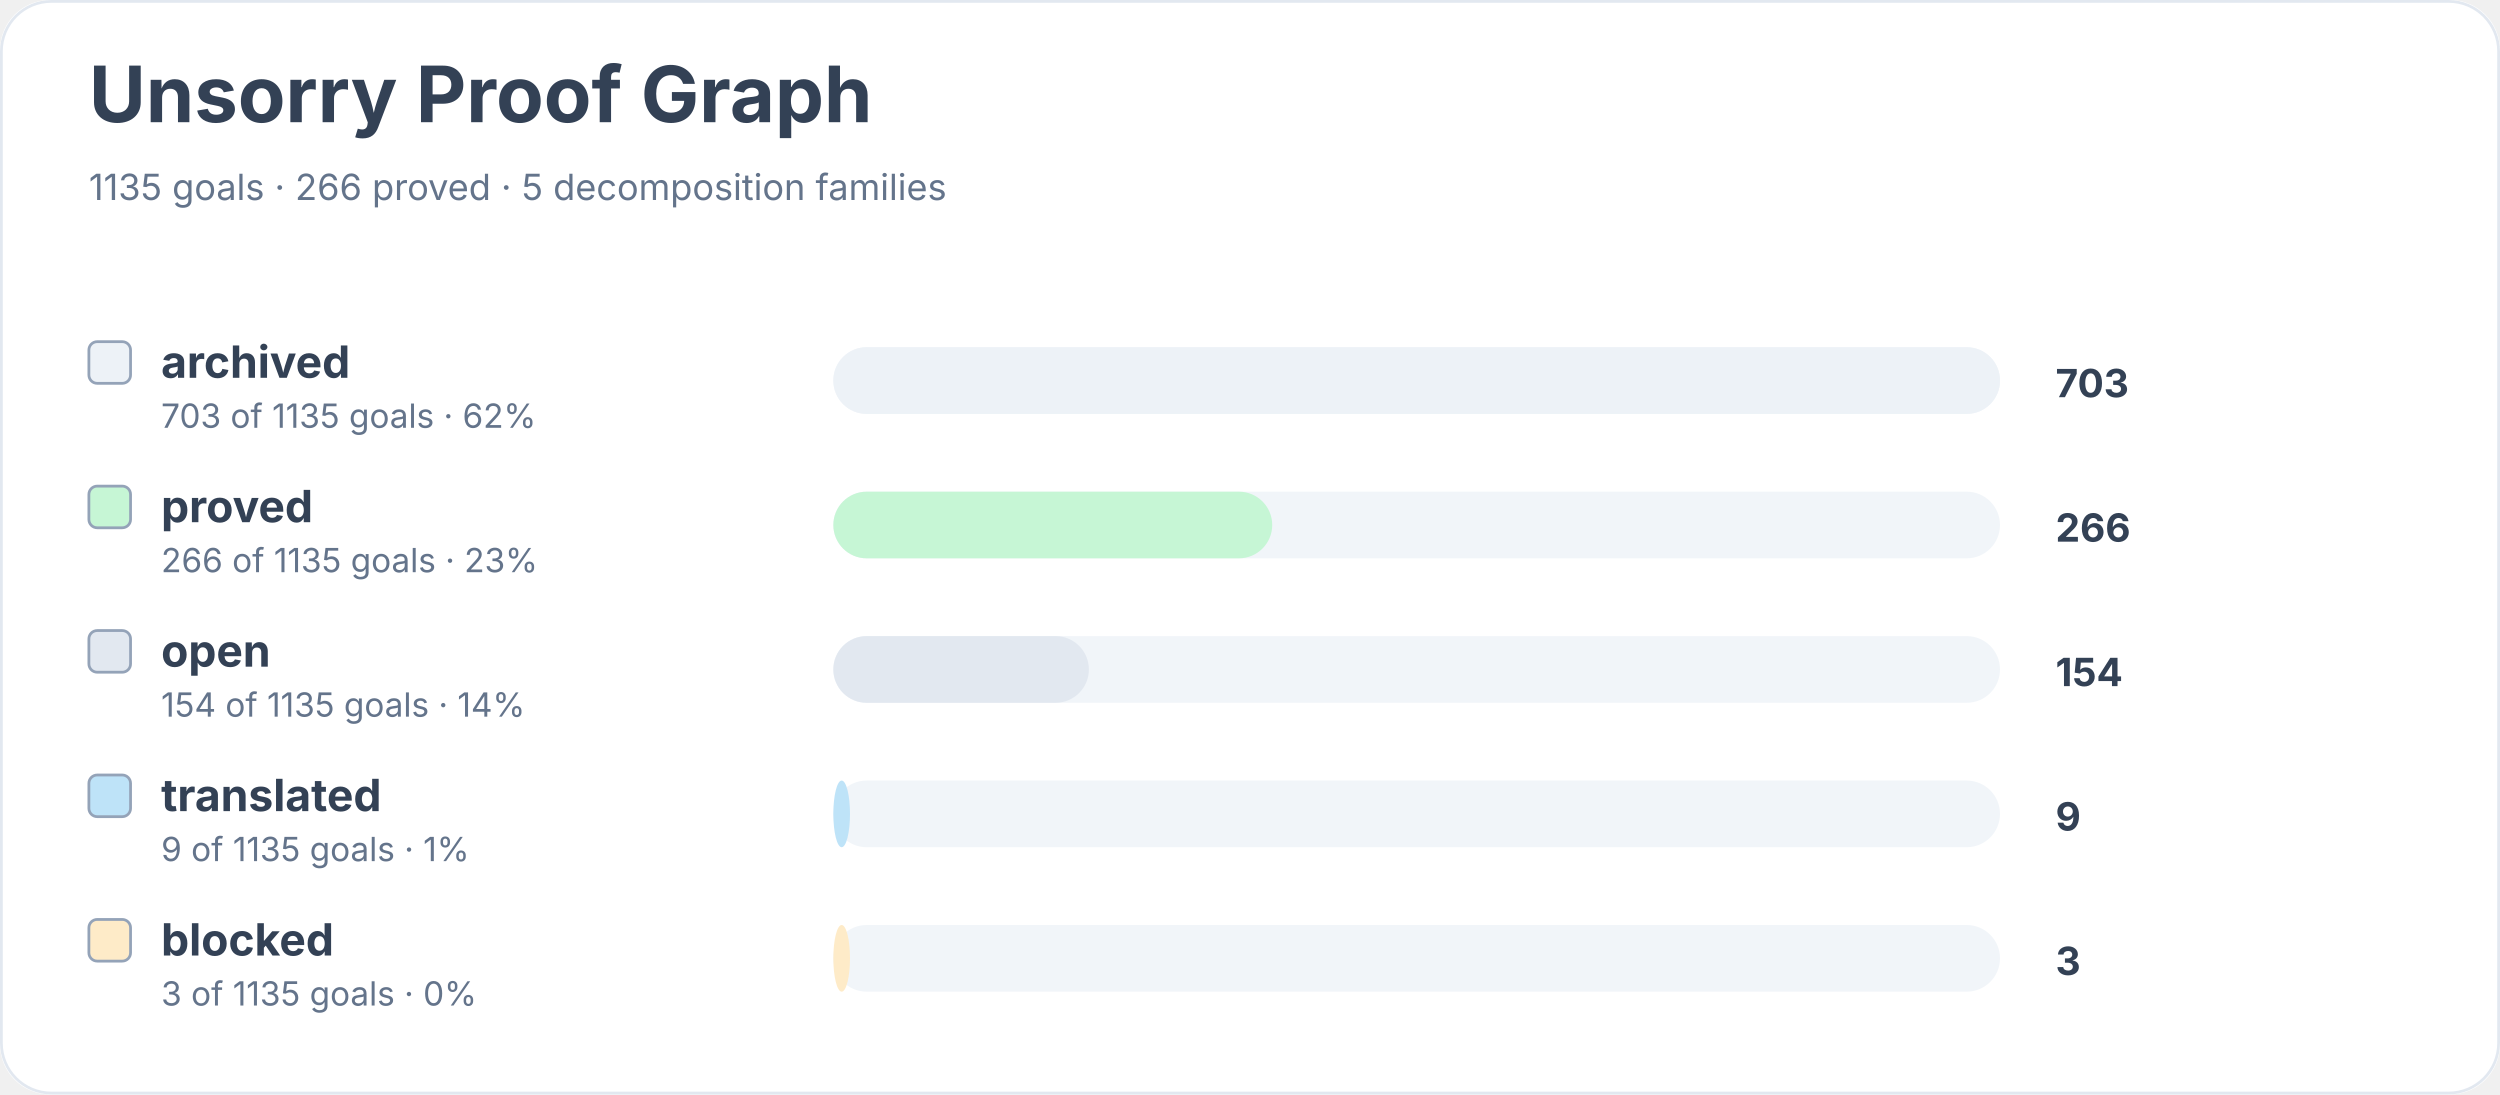
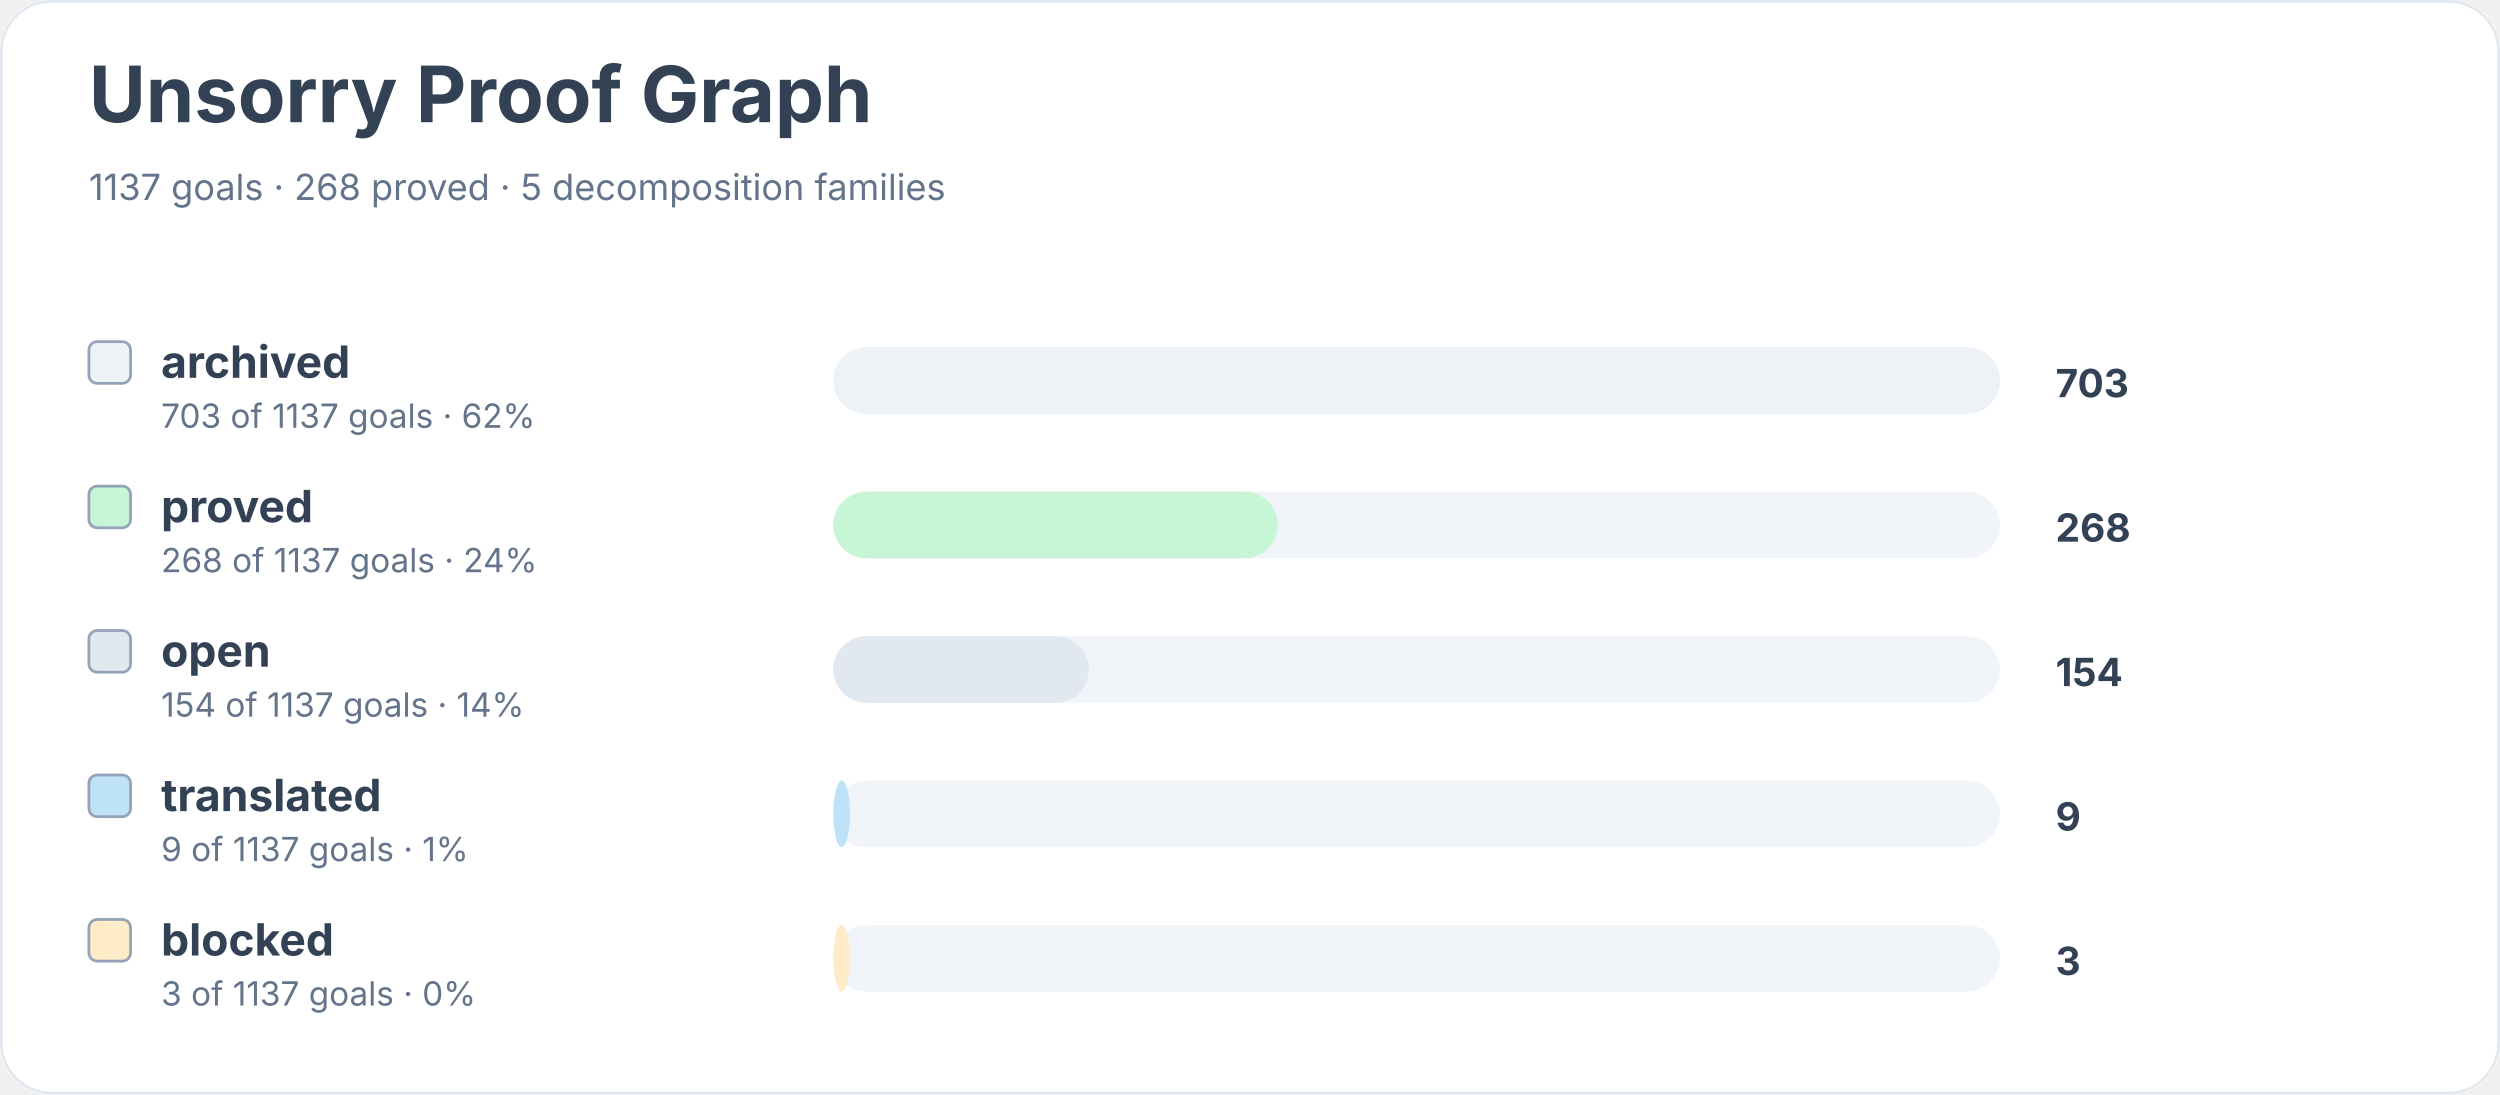
<svg xmlns="http://www.w3.org/2000/svg" width="900" height="394" viewBox="0 0 900 394" role="img" aria-labelledby="title desc">
  <rect width="900" height="100%" rx="18" fill="#ffffff" />
  <rect x="0.5" y="0.5" width="899" height="393" rx="18" fill="none" stroke="#e2e8f0" />
  <text x="32" y="44" font-family="Inter, system-ui, sans-serif" font-size="28" font-weight="700" fill="#334155">Unsorry Proof Graph</text>
-   <text x="32" y="72" font-family="Inter, system-ui, sans-serif" font-size="13" fill="#64748b">1135 goals · 266 proved · 5 decomposition families</text>
+   <text x="32" y="72" font-family="Inter, system-ui, sans-serif" font-size="13" fill="#64748b">1137 goals · 268 proved · 5 decomposition families</text>
  <rect x="32" y="123" width="15" height="15" rx="3" fill="#edf2f7" stroke="#94a3b8" />
  <text x="58" y="136" font-family="Inter, system-ui, sans-serif" font-size="16" font-weight="650" fill="#334155">archived</text>
-   <text x="58" y="154" font-family="Inter, system-ui, sans-serif" font-size="12" fill="#64748b">703 of 1135 goals · 62%</text>
+   <text x="58" y="154" font-family="Inter, system-ui, sans-serif" font-size="12" fill="#64748b">703 of 1137 goals · 62%</text>
  <rect x="300" y="125" width="420" height="24" rx="12" fill="#f1f5f9" />
  <rect x="300" y="125" width="420" height="24" rx="12" fill="#edf2f7" />
  <text x="740" y="143" font-family="Inter, system-ui, sans-serif" font-size="14" font-weight="700" fill="#334155">703</text>
  <rect x="32" y="175" width="15" height="15" rx="3" fill="#c6f6d5" stroke="#94a3b8" />
  <text x="58" y="188" font-family="Inter, system-ui, sans-serif" font-size="16" font-weight="650" fill="#334155">proved</text>
-   <text x="58" y="206" font-family="Inter, system-ui, sans-serif" font-size="12" fill="#64748b">266 of 1135 goals · 23%</text>
+   <text x="58" y="206" font-family="Inter, system-ui, sans-serif" font-size="12" fill="#64748b">268 of 1137 goals · 24%</text>
  <rect x="300" y="177" width="420" height="24" rx="12" fill="#f1f5f9" />
-   <rect x="300" y="177" width="158" height="24" rx="12" fill="#c6f6d5" />
-   <text x="740" y="195" font-family="Inter, system-ui, sans-serif" font-size="14" font-weight="700" fill="#334155">266</text>
+   <rect x="300" y="177" width="160" height="24" rx="12" fill="#c6f6d5" />
+   <text x="740" y="195" font-family="Inter, system-ui, sans-serif" font-size="14" font-weight="700" fill="#334155">268</text>
  <rect x="32" y="227" width="15" height="15" rx="3" fill="#e2e8f0" stroke="#94a3b8" />
  <text x="58" y="240" font-family="Inter, system-ui, sans-serif" font-size="16" font-weight="650" fill="#334155">open</text>
-   <text x="58" y="258" font-family="Inter, system-ui, sans-serif" font-size="12" fill="#64748b">154 of 1135 goals · 14%</text>
+   <text x="58" y="258" font-family="Inter, system-ui, sans-serif" font-size="12" fill="#64748b">154 of 1137 goals · 14%</text>
  <rect x="300" y="229" width="420" height="24" rx="12" fill="#f1f5f9" />
  <rect x="300" y="229" width="92" height="24" rx="12" fill="#e2e8f0" />
  <text x="740" y="247" font-family="Inter, system-ui, sans-serif" font-size="14" font-weight="700" fill="#334155">154</text>
  <rect x="32" y="279" width="15" height="15" rx="3" fill="#bee3f8" stroke="#94a3b8" />
  <text x="58" y="292" font-family="Inter, system-ui, sans-serif" font-size="16" font-weight="650" fill="#334155">translated</text>
-   <text x="58" y="310" font-family="Inter, system-ui, sans-serif" font-size="12" fill="#64748b">9 of 1135 goals · 1%</text>
+   <text x="58" y="310" font-family="Inter, system-ui, sans-serif" font-size="12" fill="#64748b">9 of 1137 goals · 1%</text>
  <rect x="300" y="281" width="420" height="24" rx="12" fill="#f1f5f9" />
  <rect x="300" y="281" width="6" height="24" rx="12" fill="#bee3f8" />
  <text x="740" y="299" font-family="Inter, system-ui, sans-serif" font-size="14" font-weight="700" fill="#334155">9</text>
  <rect x="32" y="331" width="15" height="15" rx="3" fill="#feebc8" stroke="#94a3b8" />
  <text x="58" y="344" font-family="Inter, system-ui, sans-serif" font-size="16" font-weight="650" fill="#334155">blocked</text>
-   <text x="58" y="362" font-family="Inter, system-ui, sans-serif" font-size="12" fill="#64748b">3 of 1135 goals · 0%</text>
+   <text x="58" y="362" font-family="Inter, system-ui, sans-serif" font-size="12" fill="#64748b">3 of 1137 goals · 0%</text>
  <rect x="300" y="333" width="420" height="24" rx="12" fill="#f1f5f9" />
  <rect x="300" y="333" width="6" height="24" rx="12" fill="#feebc8" />
  <text x="740" y="351" font-family="Inter, system-ui, sans-serif" font-size="14" font-weight="700" fill="#334155">3</text>
</svg>
